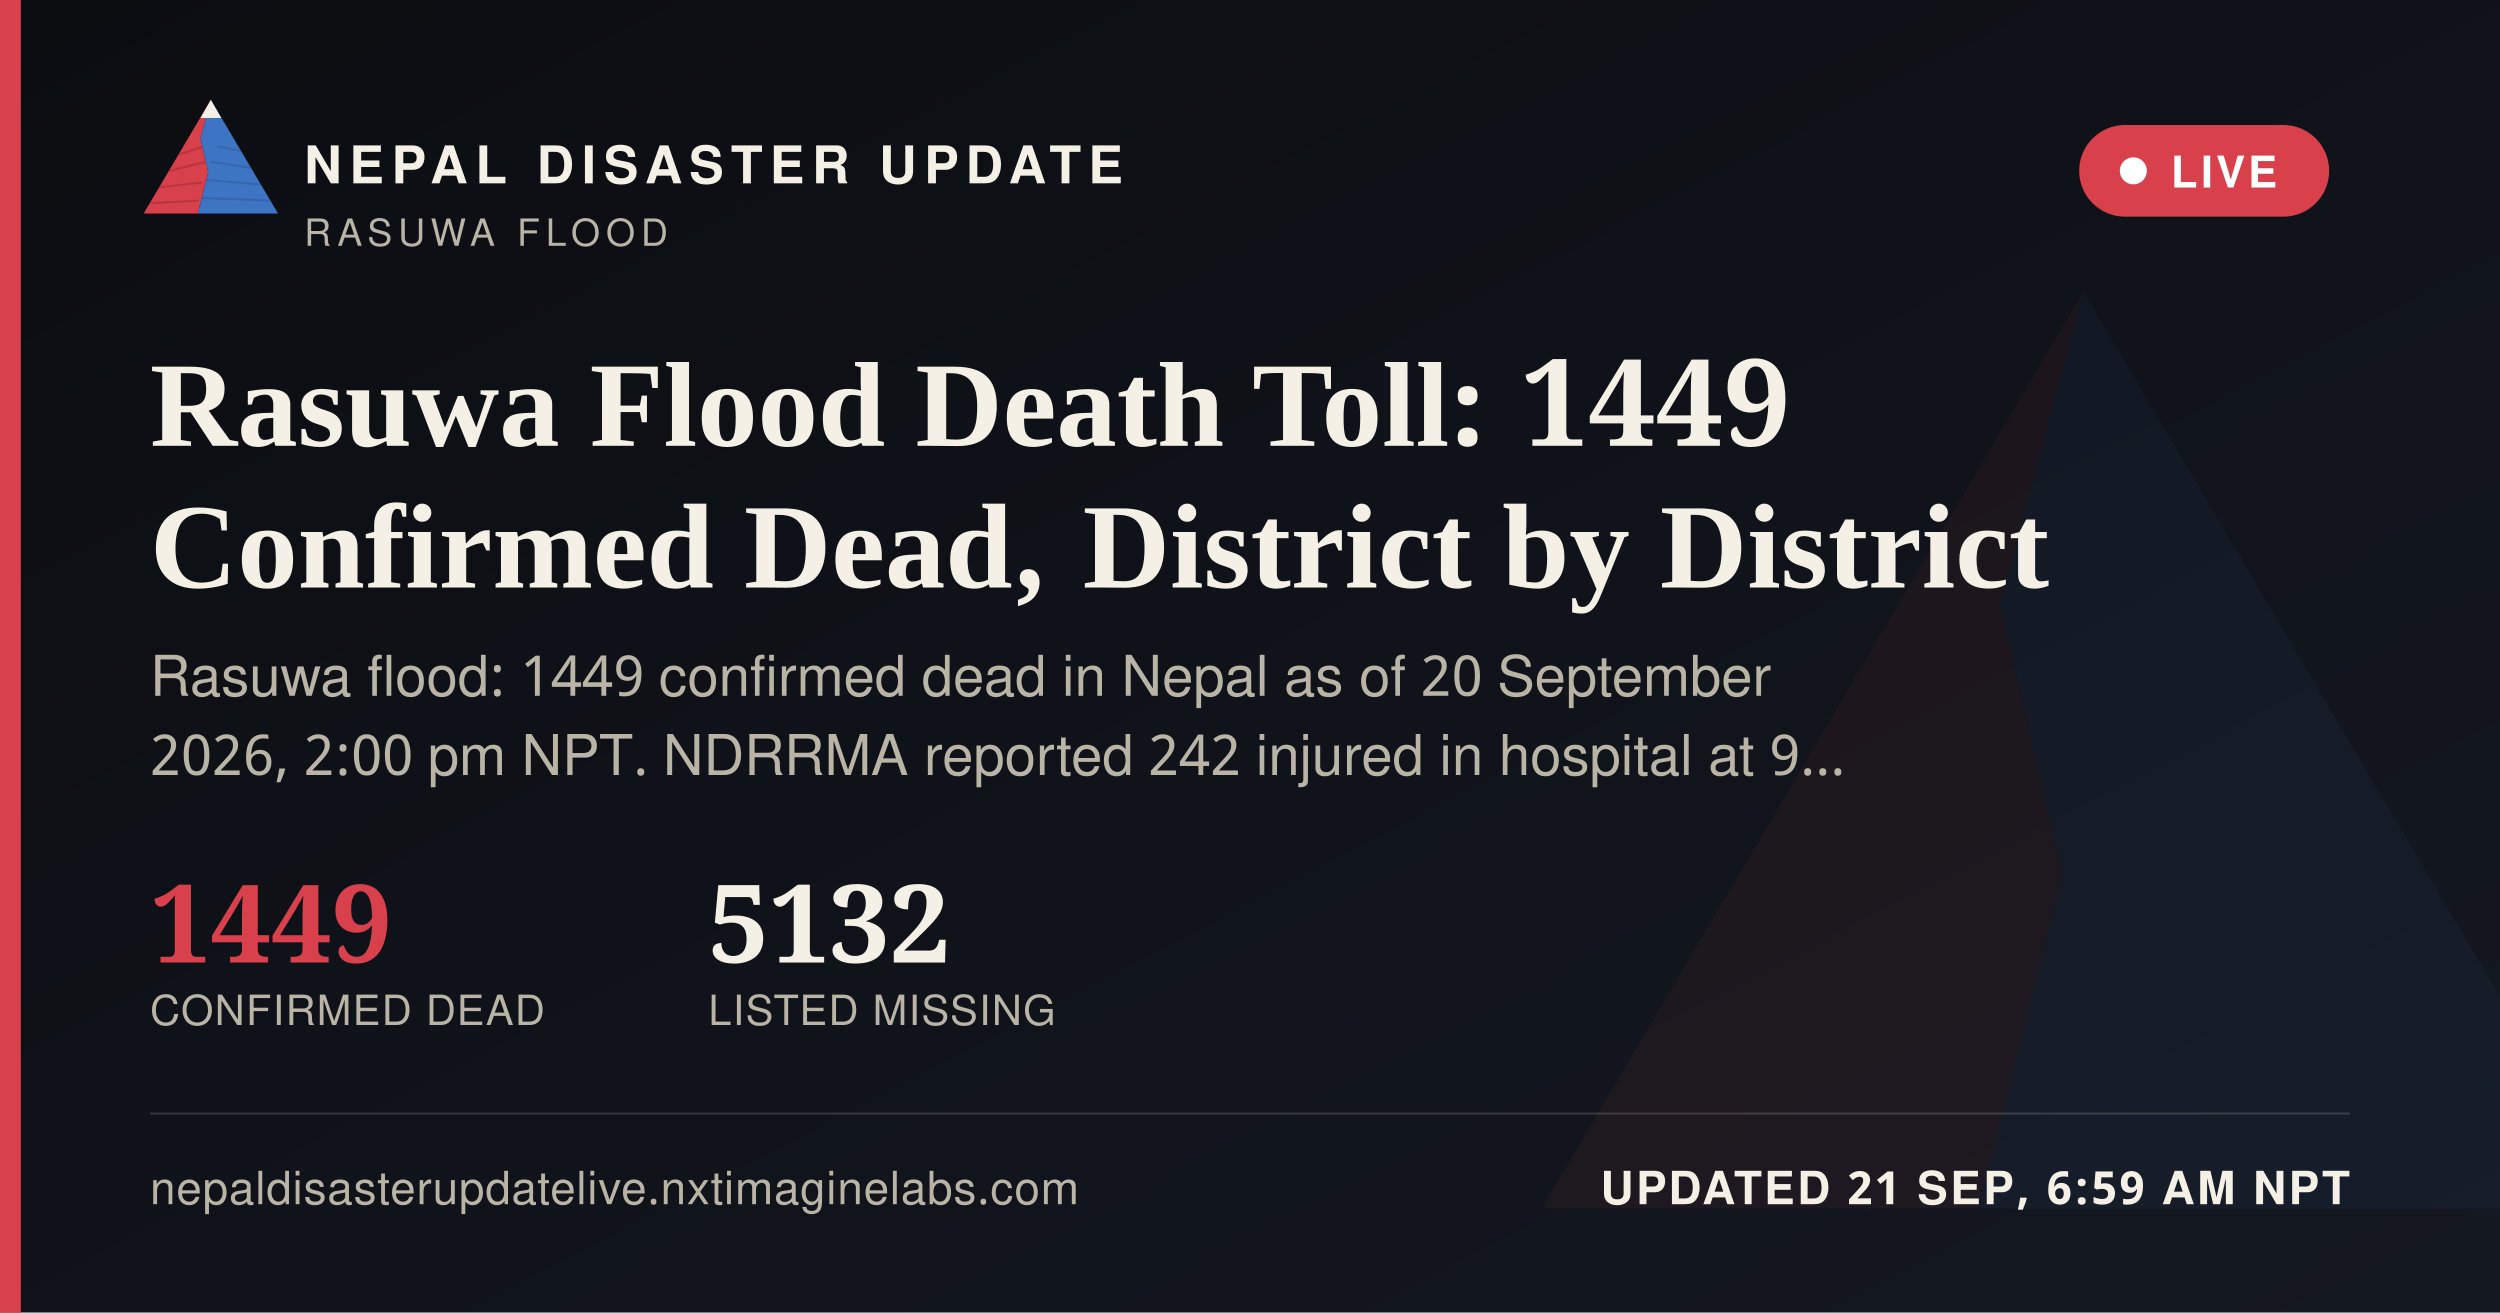
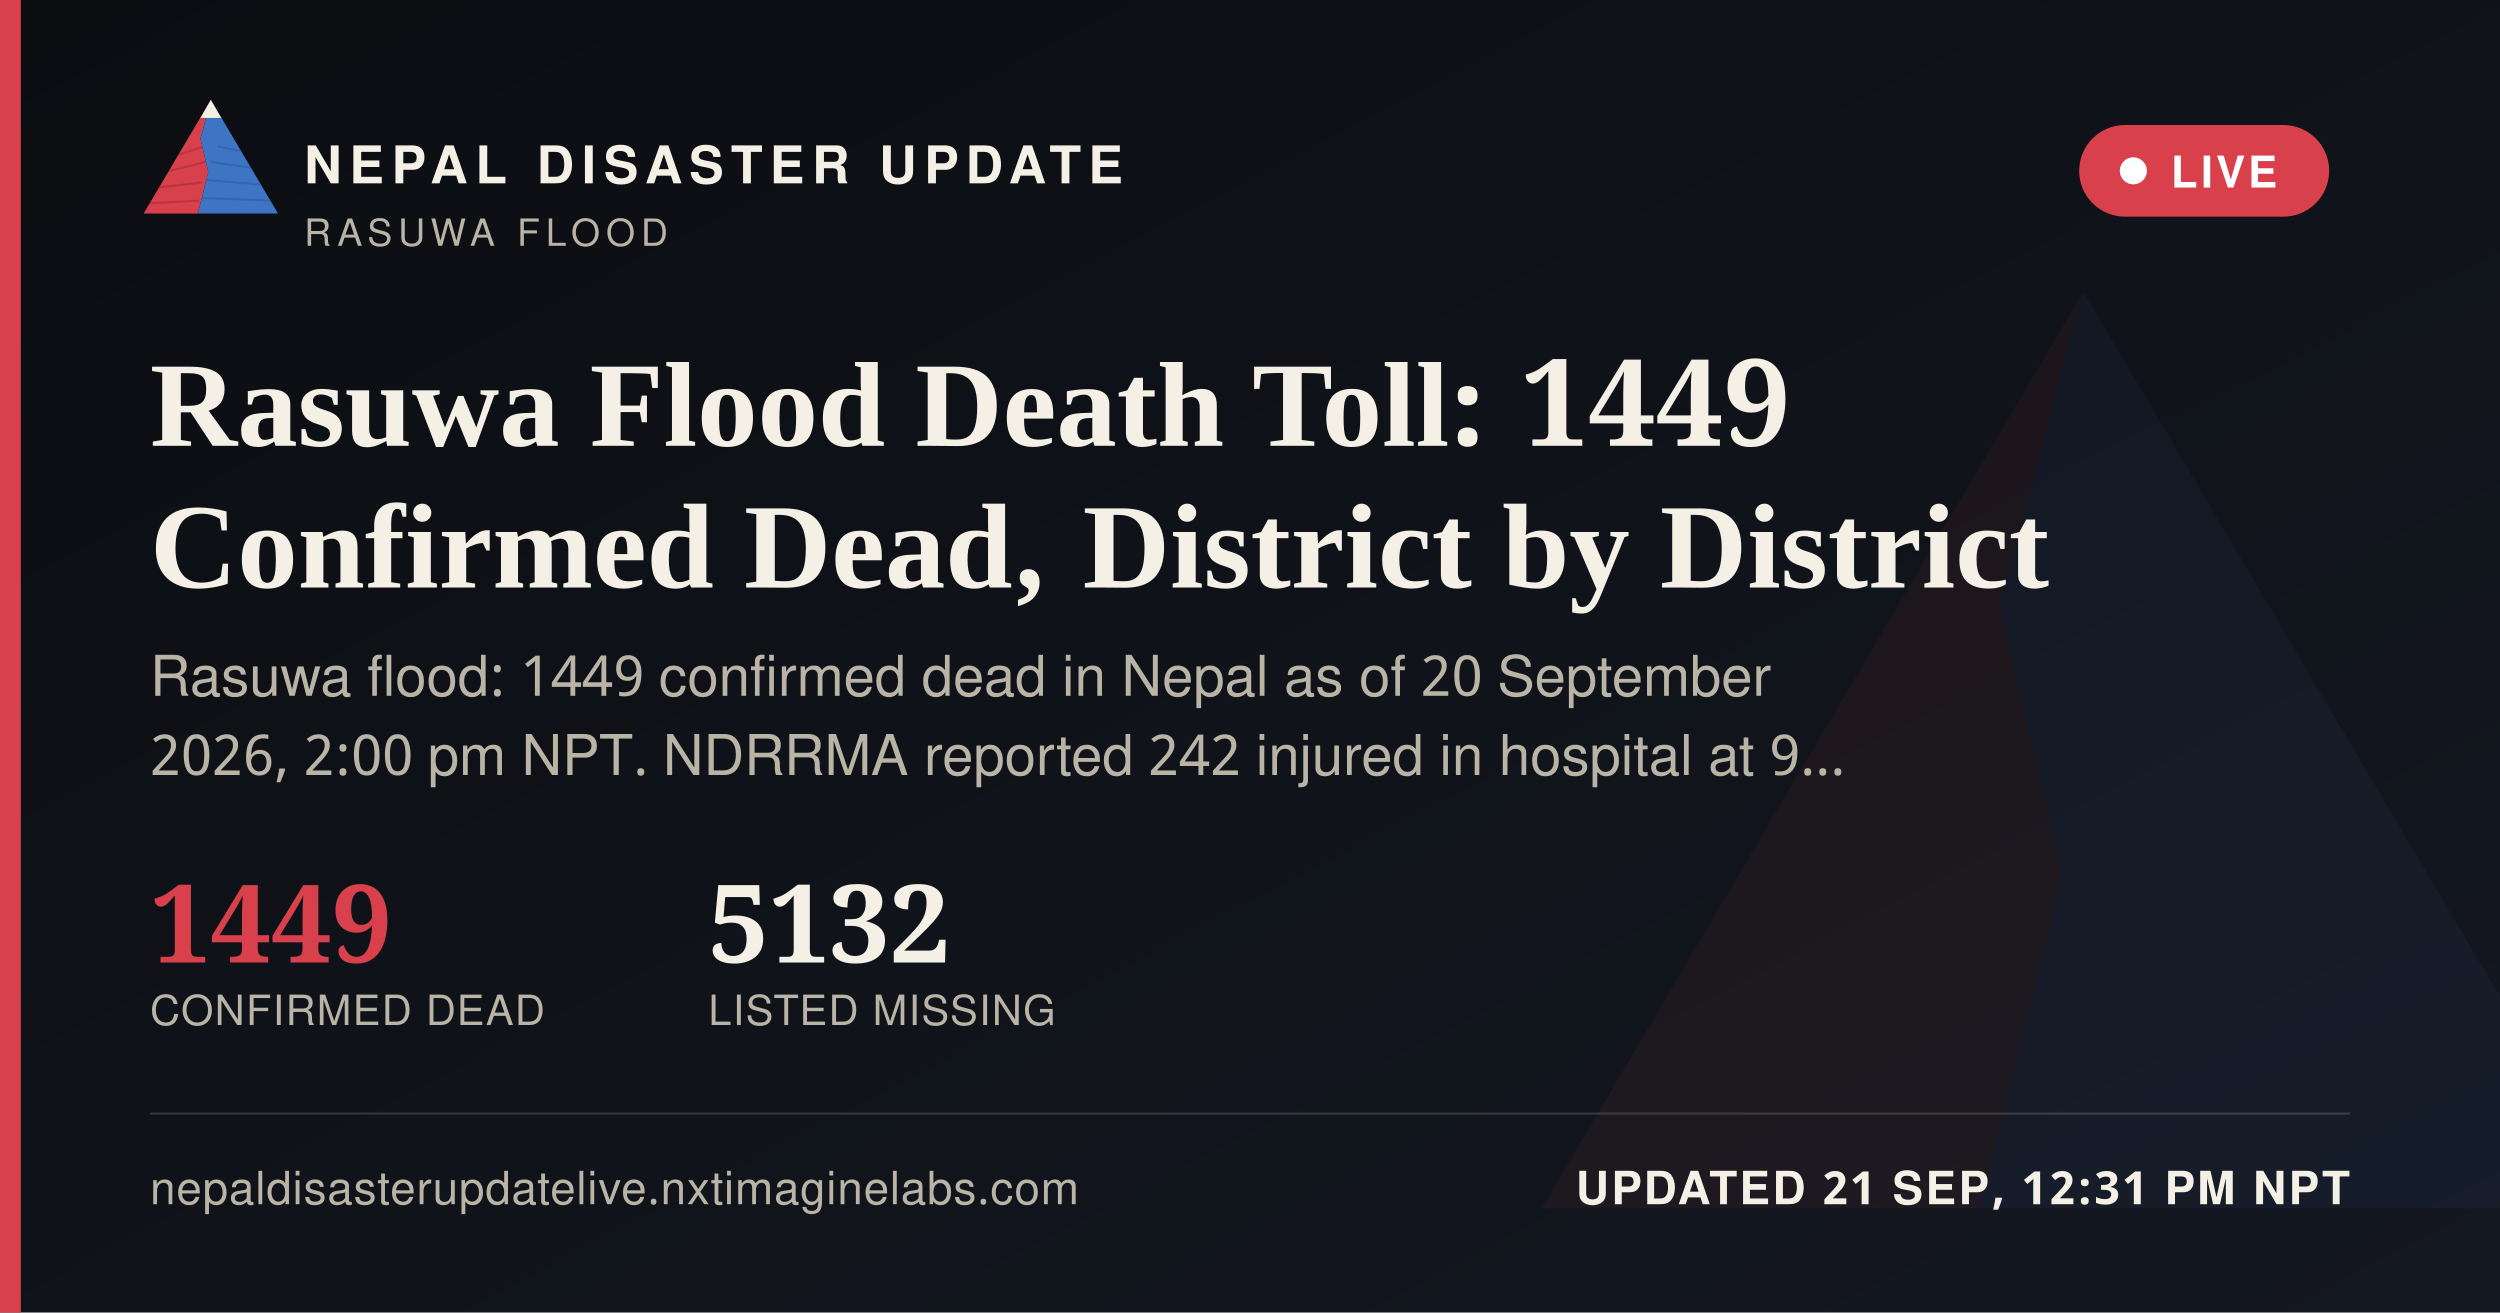
<svg xmlns="http://www.w3.org/2000/svg" width="1200" height="630" viewBox="0 0 1200 630">
  <defs>
    <linearGradient id="ogbg" x1="0" y1="0" x2="1" y2="1">
      <stop offset="0" stop-color="#0B0D11" />
      <stop offset="1" stop-color="#141821" />
    </linearGradient>
  </defs>
  <rect width="1200" height="630" fill="url(#ogbg)" />
  <g transform="translate(700,60) scale(5)" opacity="0.06">
    <polygon points="60,16 52,46 58,72 50,104 8,104" fill="#D8404B" />
    <polygon points="60,16 112,104 50,104 58,72 52,46" fill="#3D74C4" />
  </g>
  <rect x="0" y="0" width="10" height="630" fill="#D8404B" />
  <g transform="translate(64,38) scale(0.62)">
    <g>
      <defs>
        <clipPath id="ogLc">
          <polygon points="60,16 52,46 58,72 50,104 8,104" />
        </clipPath>
        <clipPath id="ogRc">
          <polygon points="60,16 112,104 50,104 58,72 52,46" />
        </clipPath>
      </defs>
      <polygon points="60,16 52,46 58,72 50,104 8,104" fill="#D8404B" />
      <g clip-path="url(#ogLc)" stroke="#A32A34" stroke-width="1.6" fill="none" opacity="0.55">
        <path d="M30,60 L55,52" />
        <path d="M24,72 L56,64" />
        <path d="M18,84 L53,80" />
        <path d="M13,96 L51,94" />
      </g>
      <polygon points="60,16 112,104 50,104 58,72 52,46" fill="#3D74C4" />
      <g clip-path="url(#ogRc)" stroke="#2A5793" stroke-width="1.6" fill="none" opacity="0.5">
        <path d="M65,52 L95,58" />
        <path d="M60,64 L100,70" />
        <path d="M56,78 L104,82" />
        <path d="M52,92 L108,94" />
      </g>
      <polygon points="60,16 52,30 68,30" fill="#F4F0E6" />
    </g>
  </g>
  <text x="146" y="88" font-family="'Public Sans', 'Noto Sans Devanagari', 'Helvetica Neue', Helvetica, Arial, sans-serif" font-size="25" font-weight="800" letter-spacing="3.6" fill="#F4F0E6">NEPAL DISASTER UPDATE</text>
  <text x="146" y="118" font-family="'Public Sans', 'Noto Sans Devanagari', 'Helvetica Neue', Helvetica, Arial, sans-serif" font-size="18" letter-spacing="2.8" fill="#B9B4A6">RASUWA FLOOD</text>
  <g>
    <rect x="998" y="60" width="120" height="44" rx="22" fill="#D8404B" stroke="none" />
    <circle cx="1024" cy="82" r="6.5" fill="#FFFFFF" />
    <text x="1042" y="90" font-family="'Public Sans', 'Noto Sans Devanagari', 'Helvetica Neue', Helvetica, Arial, sans-serif" font-size="21" font-weight="700" letter-spacing="1.6" fill="#FFFFFF">LIVE</text>
  </g>
  <text x="72" y="214" font-family="Newsreader, 'Noto Serif Devanagari', Georgia, 'Times New Roman', serif" font-size="58" font-weight="600" fill="#F4F0E6">Rasuwa Flood Death Toll: 1449</text>
  <text x="72" y="282" font-family="Newsreader, 'Noto Serif Devanagari', Georgia, 'Times New Roman', serif" font-size="58" font-weight="600" fill="#F4F0E6">Confirmed Dead, District by District</text>
  <text x="72" y="334" font-family="'Public Sans', 'Noto Sans Devanagari', 'Helvetica Neue', Helvetica, Arial, sans-serif" font-size="27" fill="#B9B4A6">Rasuwa flood: 1449 confirmed dead in Nepal as of 20 September</text>
  <text x="72" y="372" font-family="'Public Sans', 'Noto Sans Devanagari', 'Helvetica Neue', Helvetica, Arial, sans-serif" font-size="27" fill="#B9B4A6">2026, 2:00 pm NPT. NDRRMA reported 242 injured in hospital at 9…</text>
  <g transform="translate(72,462)">
    <text x="0" y="0" font-family="Newsreader, 'Noto Serif Devanagari', Georgia, 'Times New Roman', serif" font-size="52" font-weight="600" fill="#D8404B">1449</text>
    <text x="0" y="30" font-family="'Public Sans', 'Noto Sans Devanagari', 'Helvetica Neue', Helvetica, Arial, sans-serif" font-size="20" letter-spacing="0.6" fill="#B9B4A6">CONFIRMED DEAD</text>
    <text x="268" y="0" font-family="Newsreader, 'Noto Serif Devanagari', Georgia, 'Times New Roman', serif" font-size="52" font-weight="600" fill="#F4F0E6">5132</text>
    <text x="268" y="30" font-family="'Public Sans', 'Noto Sans Devanagari', 'Helvetica Neue', Helvetica, Arial, sans-serif" font-size="20" letter-spacing="0.6" fill="#B9B4A6">LISTED MISSING</text>
  </g>
  <rect x="72" y="534" width="1056" height="1" fill="rgba(244,240,230,0.16)" />
  <text x="72" y="578" font-family="'Public Sans', 'Noto Sans Devanagari', 'Helvetica Neue', Helvetica, Arial, sans-serif" font-size="22" fill="#B9B4A6" letter-spacing="0.4">nepaldisasterupdatelive.nxtimaginelabs.com</text>
-   <text x="1128" y="578" text-anchor="end" font-family="'Public Sans', 'Noto Sans Devanagari', 'Helvetica Neue', Helvetica, Arial, sans-serif" font-size="22" font-weight="700" letter-spacing="1.2" fill="#F4F0E6">UPDATED 21 SEP, 6:59 AM NPT</text>
+   <text x="1128" y="578" text-anchor="end" font-family="'Public Sans', 'Noto Sans Devanagari', 'Helvetica Neue', Helvetica, Arial, sans-serif" font-size="22" font-weight="700" letter-spacing="1.2" fill="#F4F0E6">UPDATED 21 SEP, 12:31 PM NPT</text>
</svg>
